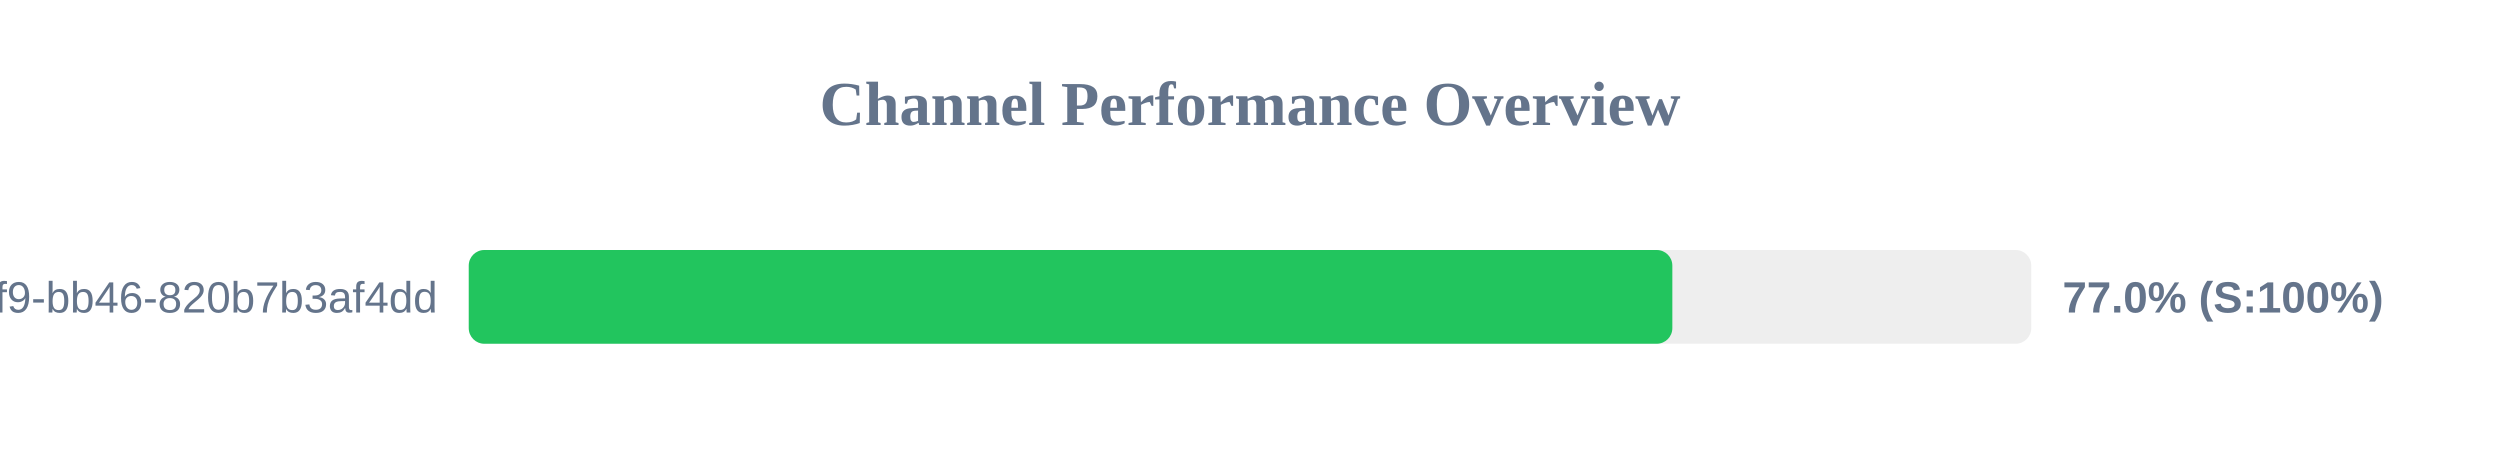
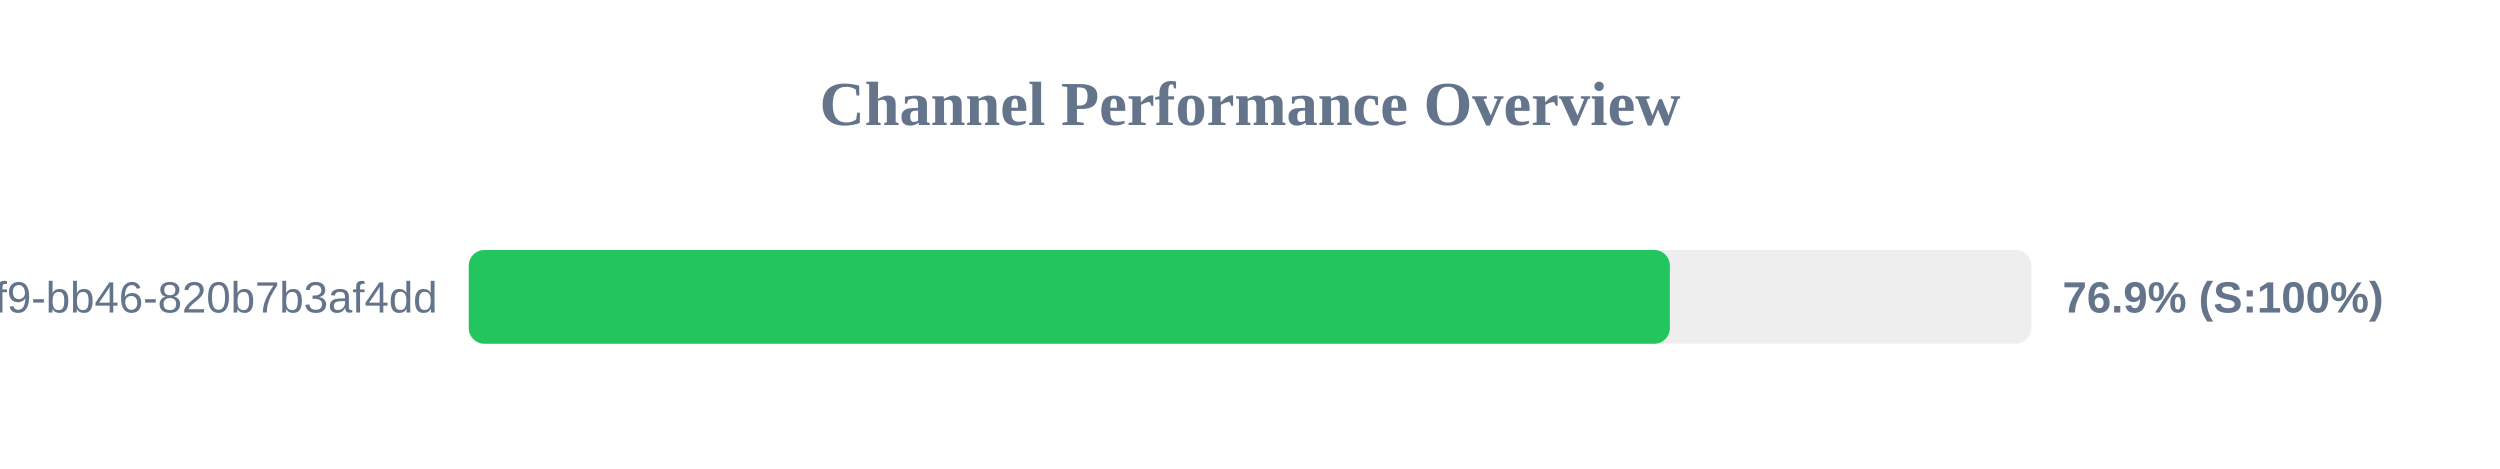
<svg xmlns="http://www.w3.org/2000/svg" width="800" height="150" version="1.1">
  <style>
        .row { font: 14px Arial; fill: #64748b; }
        .score { font: bold 14px Arial; fill: #64748b; }
    </style>
  <text x="400" y="40" text-anchor="middle" font-size="20px" font-weight="bold" fill="#64748b">Channel Performance Overview</text>
  <rect x="150" y="80" width="500" height="30" fill="#eee" rx="5" />
-   <rect x="150" y="80" width="385.15" height="30" fill="#22c55e" rx="5" />
+   <rect x="150" y="80" width="384.35" height="30" fill="#22c55e" rx="5" />
  <text x="140" y="100" text-anchor="end" class="row">?uuid=80b2ac81-ba69-41f9-bb46-820b7b3af4dd</text>
-   <text x="660" y="100" text-anchor="start" class="score">77.0% (S:100%)</text>
+   <text x="660" y="100" text-anchor="start" class="score">76.9% (S:100%)</text>
</svg>
